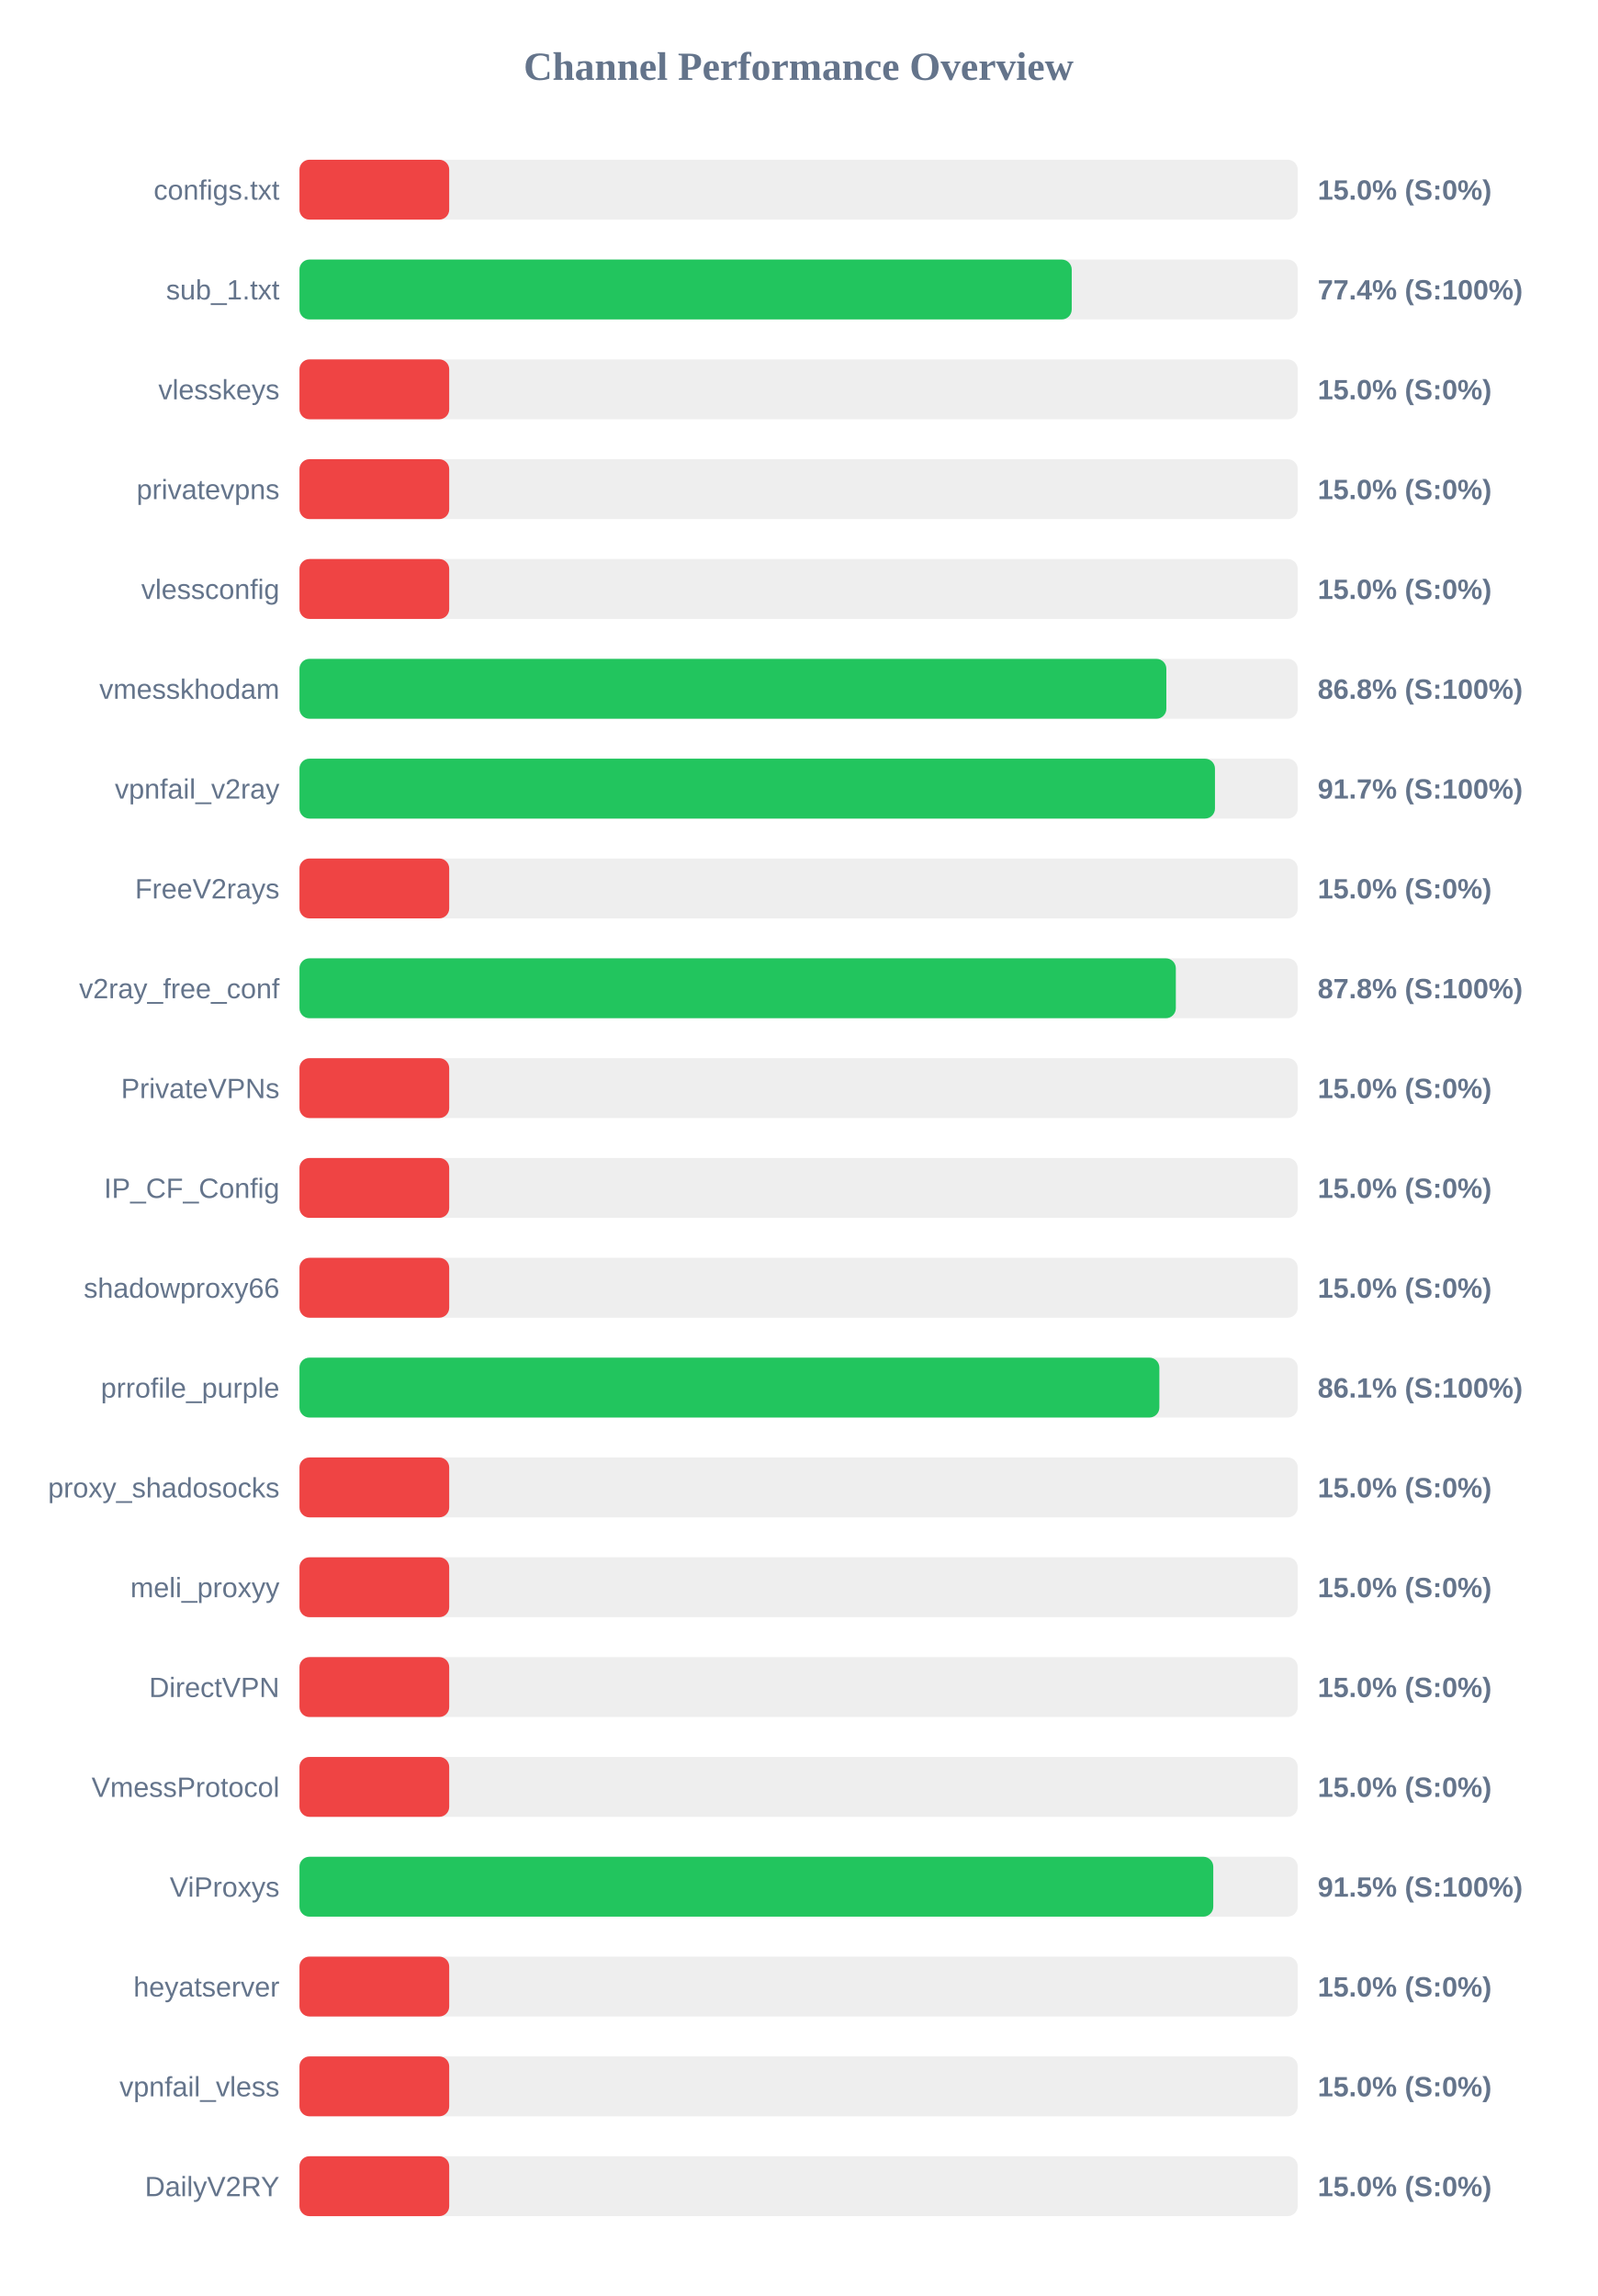
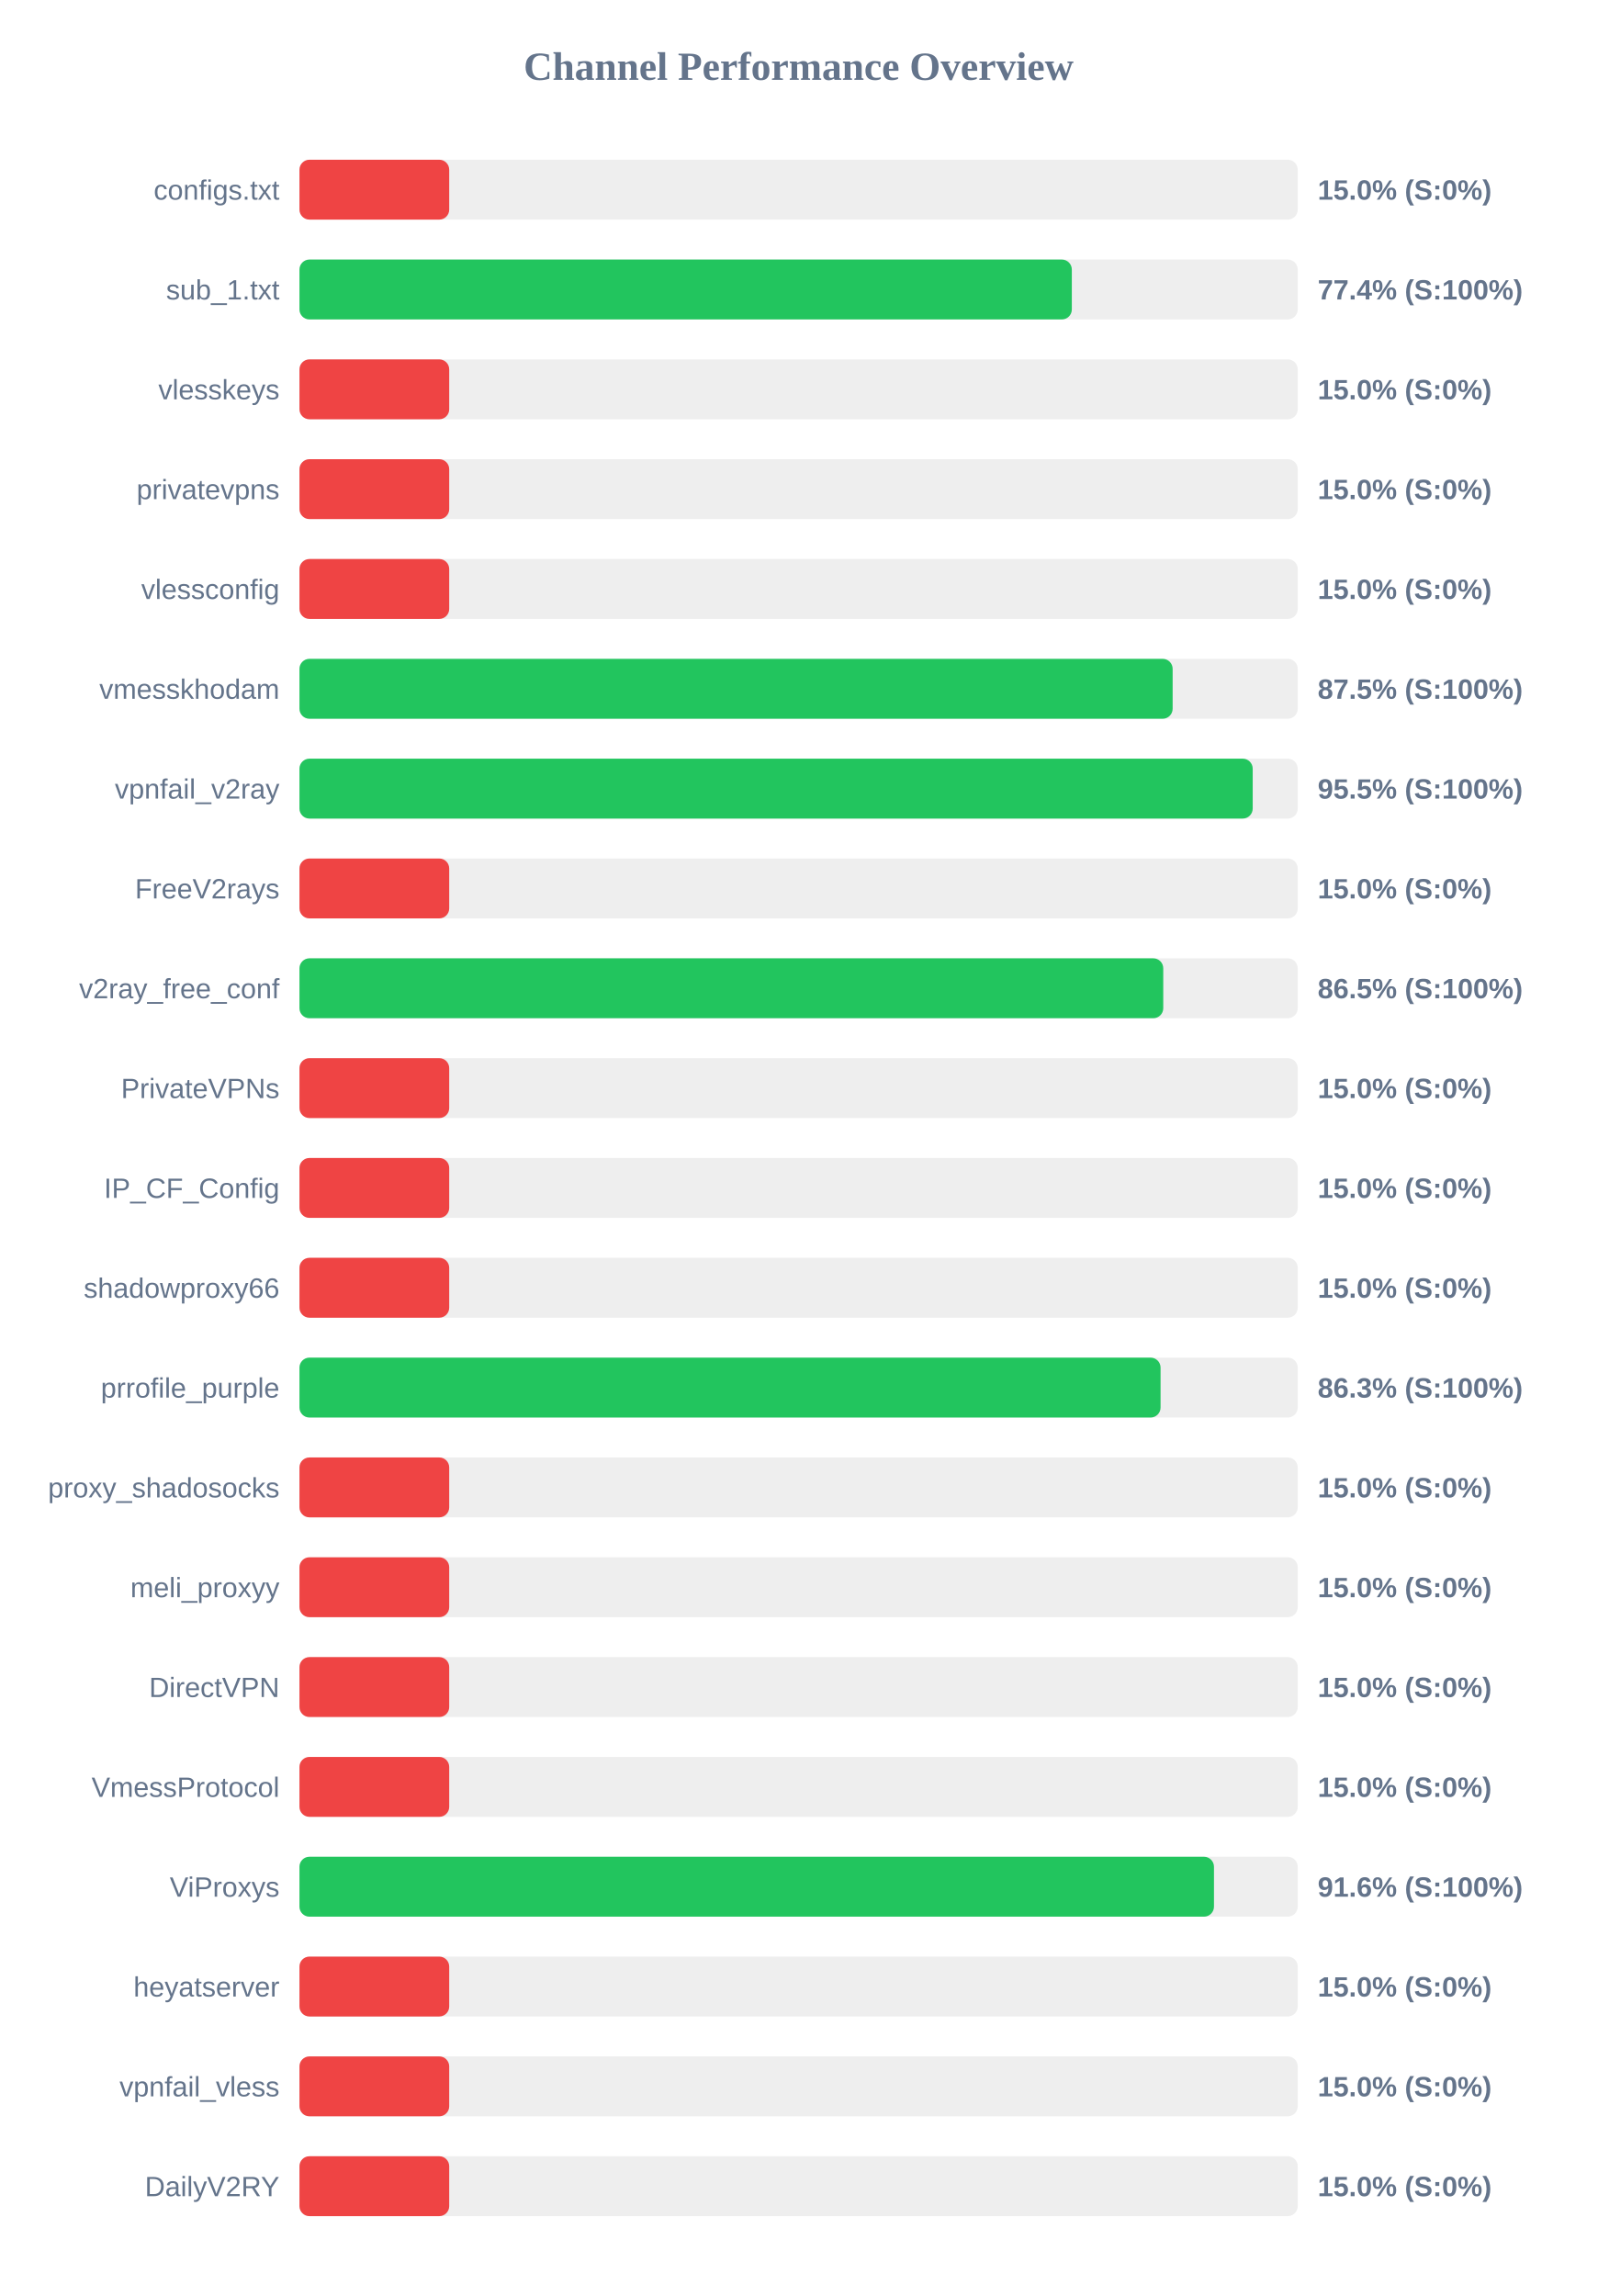
<svg xmlns="http://www.w3.org/2000/svg" width="800" height="1150" version="1.1">
  <style>
        .row { font: 14px Arial; fill: #64748b; }
        .score { font: bold 14px Arial; fill: #64748b; }
    </style>
  <text x="400" y="40" text-anchor="middle" font-size="20px" font-weight="bold" fill="#64748b">Channel Performance Overview</text>
  <rect x="150" y="80" width="500" height="30" fill="#eee" rx="5" />
  <rect x="150" y="80" width="75.0" height="30" fill="#ef4444" rx="5" />
  <text x="140" y="100" text-anchor="end" class="row">configs.txt</text>
  <text x="660" y="100" text-anchor="start" class="score">15.0% (S:0%)</text>
  <rect x="150" y="130" width="500" height="30" fill="#eee" rx="5" />
-   <rect x="150" y="130" width="386.8" height="30" fill="#22c55e" rx="5" />
+   <rect x="150" y="130" width="386.85" height="30" fill="#22c55e" rx="5" />
  <text x="140" y="150" text-anchor="end" class="row">sub_1.txt</text>
  <text x="660" y="150" text-anchor="start" class="score">77.4% (S:100%)</text>
  <rect x="150" y="180" width="500" height="30" fill="#eee" rx="5" />
  <rect x="150" y="180" width="75.0" height="30" fill="#ef4444" rx="5" />
  <text x="140" y="200" text-anchor="end" class="row">vlesskeys</text>
  <text x="660" y="200" text-anchor="start" class="score">15.0% (S:0%)</text>
  <rect x="150" y="230" width="500" height="30" fill="#eee" rx="5" />
  <rect x="150" y="230" width="75.0" height="30" fill="#ef4444" rx="5" />
  <text x="140" y="250" text-anchor="end" class="row">privatevpns</text>
  <text x="660" y="250" text-anchor="start" class="score">15.0% (S:0%)</text>
  <rect x="150" y="280" width="500" height="30" fill="#eee" rx="5" />
  <rect x="150" y="280" width="75.0" height="30" fill="#ef4444" rx="5" />
  <text x="140" y="300" text-anchor="end" class="row">vlessconfig</text>
  <text x="660" y="300" text-anchor="start" class="score">15.0% (S:0%)</text>
  <rect x="150" y="330" width="500" height="30" fill="#eee" rx="5" />
-   <rect x="150" y="330" width="434.2" height="30" fill="#22c55e" rx="5" />
+   <rect x="150" y="330" width="437.35" height="30" fill="#22c55e" rx="5" />
  <text x="140" y="350" text-anchor="end" class="row">vmesskhodam</text>
-   <text x="660" y="350" text-anchor="start" class="score">86.8% (S:100%)</text>
+   <text x="660" y="350" text-anchor="start" class="score">87.5% (S:100%)</text>
  <rect x="150" y="380" width="500" height="30" fill="#eee" rx="5" />
-   <rect x="150" y="380" width="458.55" height="30" fill="#22c55e" rx="5" />
+   <rect x="150" y="380" width="477.45" height="30" fill="#22c55e" rx="5" />
  <text x="140" y="400" text-anchor="end" class="row">vpnfail_v2ray</text>
-   <text x="660" y="400" text-anchor="start" class="score">91.7% (S:100%)</text>
+   <text x="660" y="400" text-anchor="start" class="score">95.5% (S:100%)</text>
  <rect x="150" y="430" width="500" height="30" fill="#eee" rx="5" />
  <rect x="150" y="430" width="75.0" height="30" fill="#ef4444" rx="5" />
  <text x="140" y="450" text-anchor="end" class="row">FreeV2rays</text>
  <text x="660" y="450" text-anchor="start" class="score">15.0% (S:0%)</text>
  <rect x="150" y="480" width="500" height="30" fill="#eee" rx="5" />
-   <rect x="150" y="480" width="438.95" height="30" fill="#22c55e" rx="5" />
+   <rect x="150" y="480" width="432.65" height="30" fill="#22c55e" rx="5" />
  <text x="140" y="500" text-anchor="end" class="row">v2ray_free_conf</text>
-   <text x="660" y="500" text-anchor="start" class="score">87.8% (S:100%)</text>
+   <text x="660" y="500" text-anchor="start" class="score">86.5% (S:100%)</text>
  <rect x="150" y="530" width="500" height="30" fill="#eee" rx="5" />
  <rect x="150" y="530" width="75.0" height="30" fill="#ef4444" rx="5" />
  <text x="140" y="550" text-anchor="end" class="row">PrivateVPNs</text>
  <text x="660" y="550" text-anchor="start" class="score">15.0% (S:0%)</text>
  <rect x="150" y="580" width="500" height="30" fill="#eee" rx="5" />
  <rect x="150" y="580" width="75.0" height="30" fill="#ef4444" rx="5" />
  <text x="140" y="600" text-anchor="end" class="row">IP_CF_Config</text>
  <text x="660" y="600" text-anchor="start" class="score">15.0% (S:0%)</text>
  <rect x="150" y="630" width="500" height="30" fill="#eee" rx="5" />
  <rect x="150" y="630" width="75.0" height="30" fill="#ef4444" rx="5" />
  <text x="140" y="650" text-anchor="end" class="row">shadowproxy66</text>
  <text x="660" y="650" text-anchor="start" class="score">15.0% (S:0%)</text>
  <rect x="150" y="680" width="500" height="30" fill="#eee" rx="5" />
-   <rect x="150" y="680" width="430.7" height="30" fill="#22c55e" rx="5" />
+   <rect x="150" y="680" width="431.3" height="30" fill="#22c55e" rx="5" />
  <text x="140" y="700" text-anchor="end" class="row">prrofile_purple</text>
-   <text x="660" y="700" text-anchor="start" class="score">86.1% (S:100%)</text>
+   <text x="660" y="700" text-anchor="start" class="score">86.3% (S:100%)</text>
  <rect x="150" y="730" width="500" height="30" fill="#eee" rx="5" />
  <rect x="150" y="730" width="75.0" height="30" fill="#ef4444" rx="5" />
  <text x="140" y="750" text-anchor="end" class="row">proxy_shadosocks</text>
  <text x="660" y="750" text-anchor="start" class="score">15.0% (S:0%)</text>
  <rect x="150" y="780" width="500" height="30" fill="#eee" rx="5" />
  <rect x="150" y="780" width="75.0" height="30" fill="#ef4444" rx="5" />
  <text x="140" y="800" text-anchor="end" class="row">meli_proxyy</text>
  <text x="660" y="800" text-anchor="start" class="score">15.0% (S:0%)</text>
  <rect x="150" y="830" width="500" height="30" fill="#eee" rx="5" />
  <rect x="150" y="830" width="75.0" height="30" fill="#ef4444" rx="5" />
  <text x="140" y="850" text-anchor="end" class="row">DirectVPN</text>
  <text x="660" y="850" text-anchor="start" class="score">15.0% (S:0%)</text>
  <rect x="150" y="880" width="500" height="30" fill="#eee" rx="5" />
  <rect x="150" y="880" width="75.0" height="30" fill="#ef4444" rx="5" />
  <text x="140" y="900" text-anchor="end" class="row">VmessProtocol</text>
  <text x="660" y="900" text-anchor="start" class="score">15.0% (S:0%)</text>
  <rect x="150" y="930" width="500" height="30" fill="#eee" rx="5" />
-   <rect x="150" y="930" width="457.7" height="30" fill="#22c55e" rx="5" />
+   <rect x="150" y="930" width="458.05" height="30" fill="#22c55e" rx="5" />
  <text x="140" y="950" text-anchor="end" class="row">ViProxys</text>
-   <text x="660" y="950" text-anchor="start" class="score">91.5% (S:100%)</text>
+   <text x="660" y="950" text-anchor="start" class="score">91.6% (S:100%)</text>
  <rect x="150" y="980" width="500" height="30" fill="#eee" rx="5" />
  <rect x="150" y="980" width="75.0" height="30" fill="#ef4444" rx="5" />
  <text x="140" y="1000" text-anchor="end" class="row">heyatserver</text>
  <text x="660" y="1000" text-anchor="start" class="score">15.0% (S:0%)</text>
  <rect x="150" y="1030" width="500" height="30" fill="#eee" rx="5" />
  <rect x="150" y="1030" width="75.0" height="30" fill="#ef4444" rx="5" />
  <text x="140" y="1050" text-anchor="end" class="row">vpnfail_vless</text>
  <text x="660" y="1050" text-anchor="start" class="score">15.0% (S:0%)</text>
  <rect x="150" y="1080" width="500" height="30" fill="#eee" rx="5" />
  <rect x="150" y="1080" width="75.0" height="30" fill="#ef4444" rx="5" />
  <text x="140" y="1100" text-anchor="end" class="row">DailyV2RY</text>
  <text x="660" y="1100" text-anchor="start" class="score">15.0% (S:0%)</text>
</svg>
